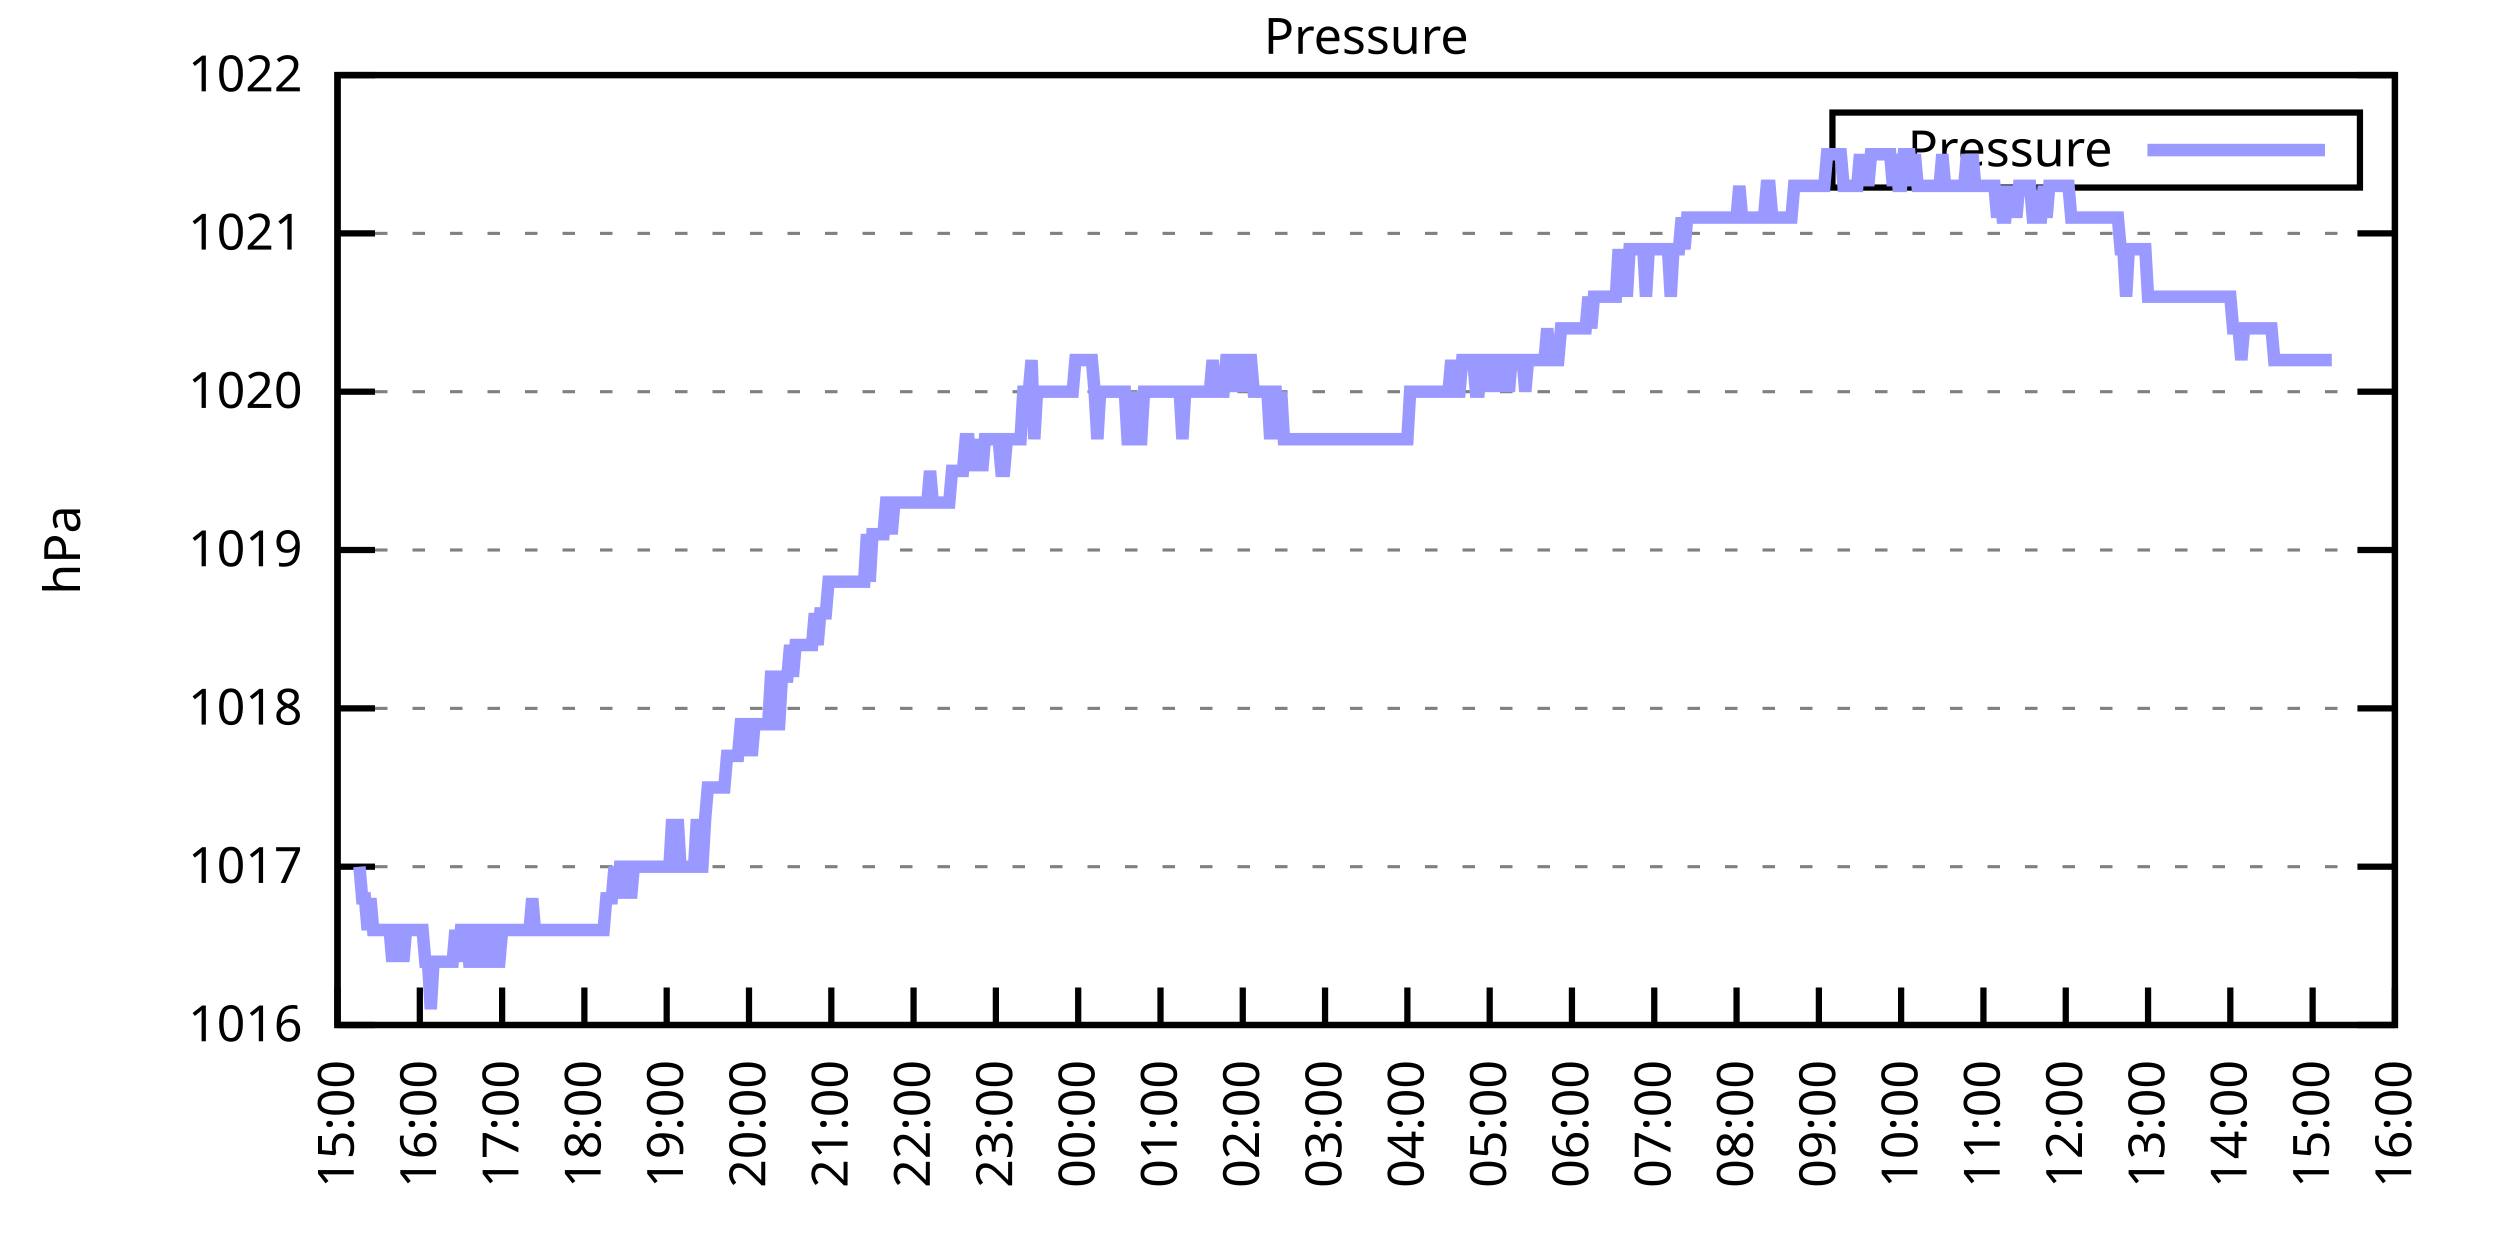
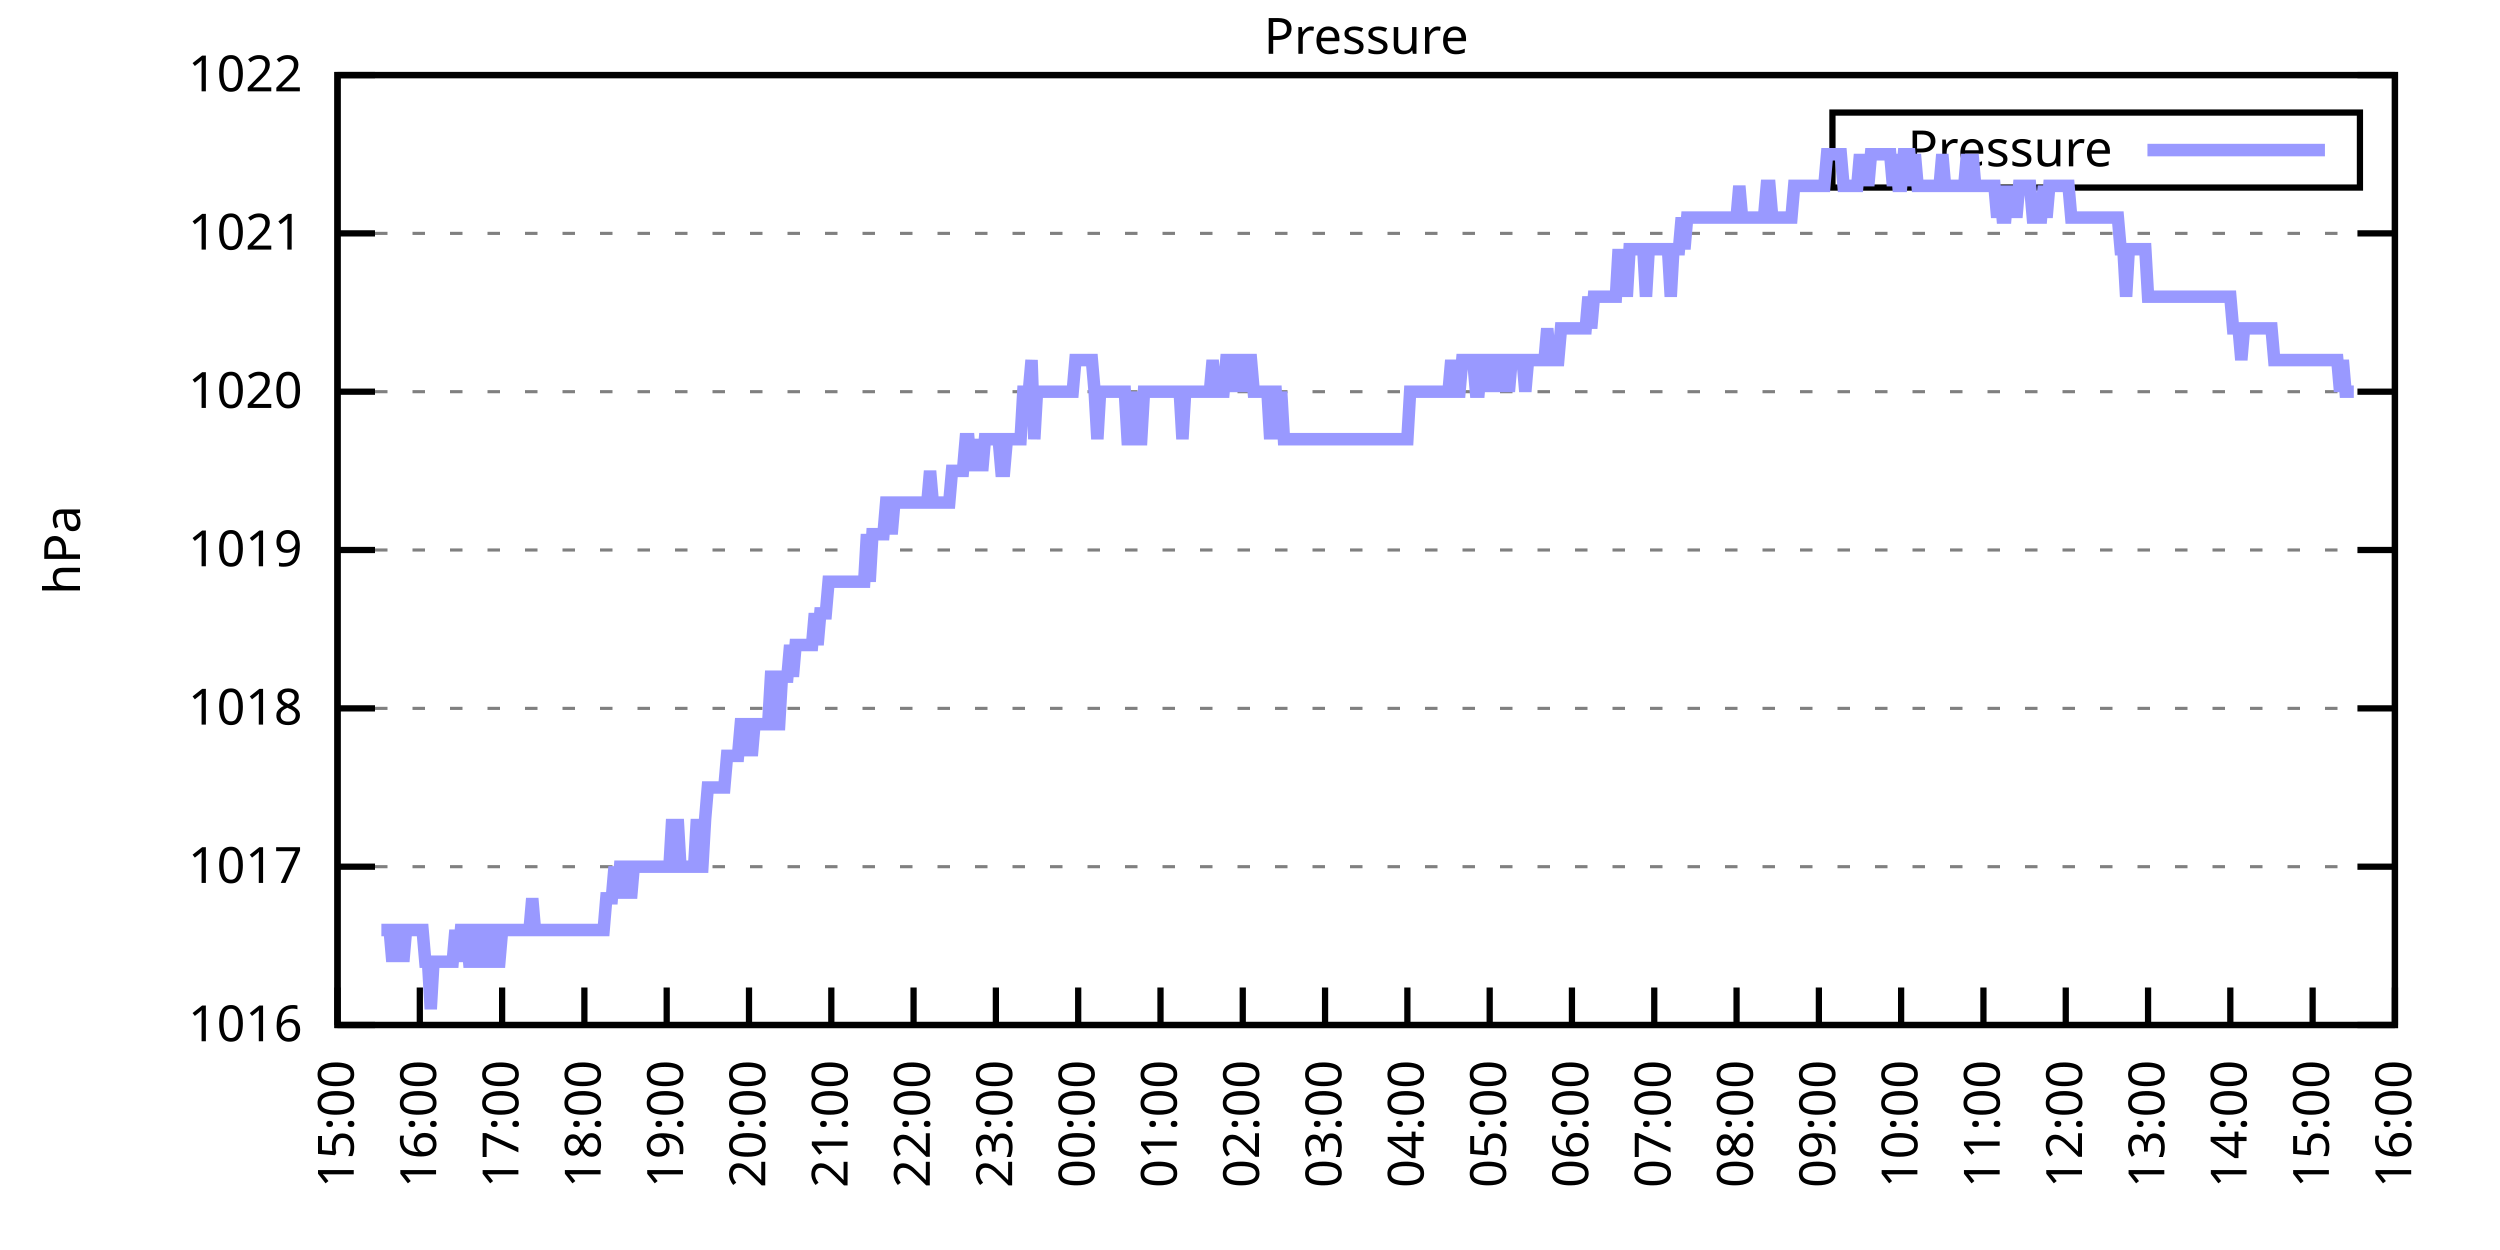
<svg xmlns="http://www.w3.org/2000/svg" xmlns:xlink="http://www.w3.org/1999/xlink" width="400" height="200" viewBox="0 0 400 200">
  <g id="gnuplot_canvas">
    <rect x="0" y="0" width="400" height="200" fill="none" />
    <defs>
      <circle id="gpDot" r="0.5" stroke-width="0.5" stroke="currentColor" />
      <path id="gpPt0" stroke-width="0.333" stroke="currentColor" d="M-1,0 h2 M0,-1 v2" />
      <path id="gpPt1" stroke-width="0.333" stroke="currentColor" d="M-1,-1 L1,1 M1,-1 L-1,1" />
      <path id="gpPt2" stroke-width="0.333" stroke="currentColor" d="M-1,0 L1,0 M0,-1 L0,1 M-1,-1 L1,1 M-1,1 L1,-1" />
      <rect id="gpPt3" stroke-width="0.333" stroke="currentColor" x="-1" y="-1" width="2" height="2" />
      <rect id="gpPt4" stroke-width="0.333" stroke="currentColor" fill="currentColor" x="-1" y="-1" width="2" height="2" />
      <circle id="gpPt5" stroke-width="0.333" stroke="currentColor" cx="0" cy="0" r="1" />
      <use xlink:href="#gpPt5" id="gpPt6" fill="currentColor" stroke="none" />
      <path id="gpPt7" stroke-width="0.333" stroke="currentColor" d="M0,-1.33 L-1.33,0.67 L1.33,0.67 z" />
      <use xlink:href="#gpPt7" id="gpPt8" fill="currentColor" stroke="none" />
      <use xlink:href="#gpPt7" id="gpPt9" stroke="currentColor" transform="rotate(180)" />
      <use xlink:href="#gpPt9" id="gpPt10" fill="currentColor" stroke="none" />
      <use xlink:href="#gpPt3" id="gpPt11" stroke="currentColor" transform="rotate(45)" />
      <use xlink:href="#gpPt11" id="gpPt12" fill="currentColor" stroke="none" />
      <path id="gpPt13" stroke-width="0.333" stroke="currentColor" d="M0,1.330 L1.265,0.411 L0.782,-1.067 L-0.782,-1.076 L-1.265,0.411 z" />
      <use xlink:href="#gpPt13" id="gpPt14" fill="currentColor" stroke="none" />
      <filter id="textbox" filterUnits="objectBoundingBox" x="0" y="0" height="1" width="1">
        <feFlood flood-color="white" flood-opacity="1" result="bgnd" />
        <feComposite in="SourceGraphic" in2="bgnd" operator="atop" />
      </filter>
      <filter id="greybox" filterUnits="objectBoundingBox" x="0" y="0" height="1" width="1">
        <feFlood flood-color="lightgrey" flood-opacity="1" result="grey" />
        <feComposite in="SourceGraphic" in2="grey" operator="atop" />
      </filter>
    </defs>
    <g fill="none" color="white" stroke="currentColor" stroke-width="1.00" stroke-linecap="butt" stroke-linejoin="miter">
</g>
    <g fill="none" color="black" stroke="currentColor" stroke-width="1.00" stroke-linecap="butt" stroke-linejoin="miter">
      <g stroke="none" shape-rendering="crispEdges">
        <polygon fill="rgb(255, 255, 255)" points="54.00,164.00 383.18,164.00 383.18,12.02 54.00,12.02 " />
      </g>
    </g>
    <g fill="none" color="black" stroke="currentColor" stroke-width="1.00" stroke-linecap="butt" stroke-linejoin="miter">
</g>
    <g fill="none" color="black" stroke="black" stroke-width="0.50" stroke-linecap="butt" stroke-linejoin="miter">
</g>
    <g fill="none" color="gray" stroke="currentColor" stroke-width="0.50" stroke-linecap="butt" stroke-linejoin="miter">
      <path stroke="gray" stroke-dasharray="2,4" class="gridline" d="M54.00,164.00 L383.19,164.00  " />
    </g>
    <g fill="none" color="gray" stroke="gray" stroke-width="1.00" stroke-linecap="butt" stroke-linejoin="miter">
</g>
    <g fill="none" color="black" stroke="currentColor" stroke-width="1.00" stroke-linecap="butt" stroke-linejoin="miter">
      <path stroke="black" d="M54.00,164.00 L60.00,164.00 M383.19,164.00 L377.19,164.00  " />
      <g transform="translate(48.40,166.60)" stroke="none" fill="black" font-family="Sans" font-size="8.00" text-anchor="end">
        <text>
          <tspan font-family="Sans"> 1016</tspan>
        </text>
      </g>
    </g>
    <g fill="none" color="black" stroke="currentColor" stroke-width="1.00" stroke-linecap="butt" stroke-linejoin="miter">
</g>
    <g fill="none" color="black" stroke="black" stroke-width="0.50" stroke-linecap="butt" stroke-linejoin="miter">
</g>
    <g fill="none" color="gray" stroke="currentColor" stroke-width="0.50" stroke-linecap="butt" stroke-linejoin="miter">
      <path stroke="gray" stroke-dasharray="2,4" class="gridline" d="M54.00,138.67 L383.19,138.67  " />
    </g>
    <g fill="none" color="gray" stroke="gray" stroke-width="1.00" stroke-linecap="butt" stroke-linejoin="miter">
</g>
    <g fill="none" color="black" stroke="currentColor" stroke-width="1.00" stroke-linecap="butt" stroke-linejoin="miter">
      <path stroke="black" d="M54.00,138.67 L60.00,138.67 M383.19,138.67 L377.19,138.67  " />
      <g transform="translate(48.40,141.27)" stroke="none" fill="black" font-family="Sans" font-size="8.00" text-anchor="end">
        <text>
          <tspan font-family="Sans"> 1017</tspan>
        </text>
      </g>
    </g>
    <g fill="none" color="black" stroke="currentColor" stroke-width="1.00" stroke-linecap="butt" stroke-linejoin="miter">
</g>
    <g fill="none" color="black" stroke="black" stroke-width="0.50" stroke-linecap="butt" stroke-linejoin="miter">
</g>
    <g fill="none" color="gray" stroke="currentColor" stroke-width="0.50" stroke-linecap="butt" stroke-linejoin="miter">
      <path stroke="gray" stroke-dasharray="2,4" class="gridline" d="M54.00,113.34 L383.19,113.34  " />
    </g>
    <g fill="none" color="gray" stroke="gray" stroke-width="1.00" stroke-linecap="butt" stroke-linejoin="miter">
</g>
    <g fill="none" color="black" stroke="currentColor" stroke-width="1.00" stroke-linecap="butt" stroke-linejoin="miter">
      <path stroke="black" d="M54.00,113.34 L60.00,113.34 M383.19,113.34 L377.19,113.34  " />
      <g transform="translate(48.40,115.94)" stroke="none" fill="black" font-family="Sans" font-size="8.00" text-anchor="end">
        <text>
          <tspan font-family="Sans"> 1018</tspan>
        </text>
      </g>
    </g>
    <g fill="none" color="black" stroke="currentColor" stroke-width="1.00" stroke-linecap="butt" stroke-linejoin="miter">
</g>
    <g fill="none" color="black" stroke="black" stroke-width="0.50" stroke-linecap="butt" stroke-linejoin="miter">
</g>
    <g fill="none" color="gray" stroke="currentColor" stroke-width="0.50" stroke-linecap="butt" stroke-linejoin="miter">
      <path stroke="gray" stroke-dasharray="2,4" class="gridline" d="M54.00,88.00 L383.19,88.00  " />
    </g>
    <g fill="none" color="gray" stroke="gray" stroke-width="1.00" stroke-linecap="butt" stroke-linejoin="miter">
</g>
    <g fill="none" color="black" stroke="currentColor" stroke-width="1.00" stroke-linecap="butt" stroke-linejoin="miter">
      <path stroke="black" d="M54.00,88.00 L60.00,88.00 M383.19,88.00 L377.19,88.00  " />
      <g transform="translate(48.40,90.60)" stroke="none" fill="black" font-family="Sans" font-size="8.00" text-anchor="end">
        <text>
          <tspan font-family="Sans"> 1019</tspan>
        </text>
      </g>
    </g>
    <g fill="none" color="black" stroke="currentColor" stroke-width="1.00" stroke-linecap="butt" stroke-linejoin="miter">
</g>
    <g fill="none" color="black" stroke="black" stroke-width="0.50" stroke-linecap="butt" stroke-linejoin="miter">
</g>
    <g fill="none" color="gray" stroke="currentColor" stroke-width="0.50" stroke-linecap="butt" stroke-linejoin="miter">
      <path stroke="gray" stroke-dasharray="2,4" class="gridline" d="M54.00,62.67 L383.19,62.67  " />
    </g>
    <g fill="none" color="gray" stroke="gray" stroke-width="1.00" stroke-linecap="butt" stroke-linejoin="miter">
</g>
    <g fill="none" color="black" stroke="currentColor" stroke-width="1.00" stroke-linecap="butt" stroke-linejoin="miter">
      <path stroke="black" d="M54.00,62.67 L60.00,62.67 M383.19,62.67 L377.19,62.67  " />
      <g transform="translate(48.40,65.27)" stroke="none" fill="black" font-family="Sans" font-size="8.00" text-anchor="end">
        <text>
          <tspan font-family="Sans"> 1020</tspan>
        </text>
      </g>
    </g>
    <g fill="none" color="black" stroke="currentColor" stroke-width="1.00" stroke-linecap="butt" stroke-linejoin="miter">
</g>
    <g fill="none" color="black" stroke="black" stroke-width="0.50" stroke-linecap="butt" stroke-linejoin="miter">
</g>
    <g fill="none" color="gray" stroke="currentColor" stroke-width="0.50" stroke-linecap="butt" stroke-linejoin="miter">
      <path stroke="gray" stroke-dasharray="2,4" class="gridline" d="M54.00,37.34 L383.19,37.34  " />
    </g>
    <g fill="none" color="gray" stroke="gray" stroke-width="1.00" stroke-linecap="butt" stroke-linejoin="miter">
</g>
    <g fill="none" color="black" stroke="currentColor" stroke-width="1.00" stroke-linecap="butt" stroke-linejoin="miter">
      <path stroke="black" d="M54.00,37.34 L60.00,37.34 M383.19,37.34 L377.19,37.34  " />
      <g transform="translate(48.40,39.94)" stroke="none" fill="black" font-family="Sans" font-size="8.00" text-anchor="end">
        <text>
          <tspan font-family="Sans"> 1021</tspan>
        </text>
      </g>
    </g>
    <g fill="none" color="black" stroke="currentColor" stroke-width="1.00" stroke-linecap="butt" stroke-linejoin="miter">
</g>
    <g fill="none" color="black" stroke="black" stroke-width="0.50" stroke-linecap="butt" stroke-linejoin="miter">
</g>
    <g fill="none" color="gray" stroke="currentColor" stroke-width="0.50" stroke-linecap="butt" stroke-linejoin="miter">
      <path stroke="gray" stroke-dasharray="2,4" class="gridline" d="M54.00,12.01 L383.19,12.01  " />
    </g>
    <g fill="none" color="gray" stroke="gray" stroke-width="1.00" stroke-linecap="butt" stroke-linejoin="miter">
</g>
    <g fill="none" color="black" stroke="currentColor" stroke-width="1.00" stroke-linecap="butt" stroke-linejoin="miter">
      <path stroke="black" d="M54.00,12.01 L60.00,12.01 M383.19,12.01 L377.19,12.01  " />
      <g transform="translate(48.40,14.61)" stroke="none" fill="black" font-family="Sans" font-size="8.00" text-anchor="end">
        <text>
          <tspan font-family="Sans"> 1022</tspan>
        </text>
      </g>
    </g>
    <g fill="none" color="black" stroke="currentColor" stroke-width="1.00" stroke-linecap="butt" stroke-linejoin="miter">
      <path stroke="black" d="M54.00,164.00 L54.00,158.00  " />
      <g transform="translate(56.60,169.60) rotate(270.00)" stroke="none" fill="black" font-family="Sans" font-size="8.00" text-anchor="end">
        <text>
          <tspan font-family="Sans">15:00</tspan>
        </text>
      </g>
    </g>
    <g fill="none" color="black" stroke="currentColor" stroke-width="1.00" stroke-linecap="butt" stroke-linejoin="miter">
      <path stroke="black" d="M67.17,164.00 L67.17,158.00  " />
      <g transform="translate(69.77,169.60) rotate(270.00)" stroke="none" fill="black" font-family="Sans" font-size="8.00" text-anchor="end">
        <text>
          <tspan font-family="Sans">16:00</tspan>
        </text>
      </g>
    </g>
    <g fill="none" color="black" stroke="currentColor" stroke-width="1.00" stroke-linecap="butt" stroke-linejoin="miter">
      <path stroke="black" d="M80.34,164.00 L80.34,158.00  " />
      <g transform="translate(82.94,169.60) rotate(270.00)" stroke="none" fill="black" font-family="Sans" font-size="8.00" text-anchor="end">
        <text>
          <tspan font-family="Sans">17:00</tspan>
        </text>
      </g>
    </g>
    <g fill="none" color="black" stroke="currentColor" stroke-width="1.00" stroke-linecap="butt" stroke-linejoin="miter">
      <path stroke="black" d="M93.50,164.00 L93.50,158.00  " />
      <g transform="translate(96.10,169.60) rotate(270.00)" stroke="none" fill="black" font-family="Sans" font-size="8.00" text-anchor="end">
        <text>
          <tspan font-family="Sans">18:00</tspan>
        </text>
      </g>
    </g>
    <g fill="none" color="black" stroke="currentColor" stroke-width="1.00" stroke-linecap="butt" stroke-linejoin="miter">
      <path stroke="black" d="M106.67,164.00 L106.67,158.00  " />
      <g transform="translate(109.27,169.60) rotate(270.00)" stroke="none" fill="black" font-family="Sans" font-size="8.00" text-anchor="end">
        <text>
          <tspan font-family="Sans">19:00</tspan>
        </text>
      </g>
    </g>
    <g fill="none" color="black" stroke="currentColor" stroke-width="1.00" stroke-linecap="butt" stroke-linejoin="miter">
      <path stroke="black" d="M119.84,164.00 L119.84,158.00  " />
      <g transform="translate(122.44,169.60) rotate(270.00)" stroke="none" fill="black" font-family="Sans" font-size="8.00" text-anchor="end">
        <text>
          <tspan font-family="Sans">20:00</tspan>
        </text>
      </g>
    </g>
    <g fill="none" color="black" stroke="currentColor" stroke-width="1.00" stroke-linecap="butt" stroke-linejoin="miter">
      <path stroke="black" d="M133.01,164.00 L133.01,158.00  " />
      <g transform="translate(135.61,169.60) rotate(270.00)" stroke="none" fill="black" font-family="Sans" font-size="8.00" text-anchor="end">
        <text>
          <tspan font-family="Sans">21:00</tspan>
        </text>
      </g>
    </g>
    <g fill="none" color="black" stroke="currentColor" stroke-width="1.00" stroke-linecap="butt" stroke-linejoin="miter">
      <path stroke="black" d="M146.17,164.00 L146.17,158.00  " />
      <g transform="translate(148.77,169.60) rotate(270.00)" stroke="none" fill="black" font-family="Sans" font-size="8.00" text-anchor="end">
        <text>
          <tspan font-family="Sans">22:00</tspan>
        </text>
      </g>
    </g>
    <g fill="none" color="black" stroke="currentColor" stroke-width="1.00" stroke-linecap="butt" stroke-linejoin="miter">
      <path stroke="black" d="M159.34,164.00 L159.34,158.00  " />
      <g transform="translate(161.94,169.60) rotate(270.00)" stroke="none" fill="black" font-family="Sans" font-size="8.00" text-anchor="end">
        <text>
          <tspan font-family="Sans">23:00</tspan>
        </text>
      </g>
    </g>
    <g fill="none" color="black" stroke="currentColor" stroke-width="1.00" stroke-linecap="butt" stroke-linejoin="miter">
      <path stroke="black" d="M172.51,164.00 L172.51,158.00  " />
      <g transform="translate(175.11,169.60) rotate(270.00)" stroke="none" fill="black" font-family="Sans" font-size="8.00" text-anchor="end">
        <text>
          <tspan font-family="Sans">00:00</tspan>
        </text>
      </g>
    </g>
    <g fill="none" color="black" stroke="currentColor" stroke-width="1.00" stroke-linecap="butt" stroke-linejoin="miter">
      <path stroke="black" d="M185.68,164.00 L185.68,158.00  " />
      <g transform="translate(188.28,169.60) rotate(270.00)" stroke="none" fill="black" font-family="Sans" font-size="8.00" text-anchor="end">
        <text>
          <tspan font-family="Sans">01:00</tspan>
        </text>
      </g>
    </g>
    <g fill="none" color="black" stroke="currentColor" stroke-width="1.00" stroke-linecap="butt" stroke-linejoin="miter">
      <path stroke="black" d="M198.84,164.00 L198.84,158.00  " />
      <g transform="translate(201.44,169.60) rotate(270.00)" stroke="none" fill="black" font-family="Sans" font-size="8.00" text-anchor="end">
        <text>
          <tspan font-family="Sans">02:00</tspan>
        </text>
      </g>
    </g>
    <g fill="none" color="black" stroke="currentColor" stroke-width="1.00" stroke-linecap="butt" stroke-linejoin="miter">
      <path stroke="black" d="M212.01,164.00 L212.01,158.00  " />
      <g transform="translate(214.61,169.60) rotate(270.00)" stroke="none" fill="black" font-family="Sans" font-size="8.00" text-anchor="end">
        <text>
          <tspan font-family="Sans">03:00</tspan>
        </text>
      </g>
    </g>
    <g fill="none" color="black" stroke="currentColor" stroke-width="1.00" stroke-linecap="butt" stroke-linejoin="miter">
      <path stroke="black" d="M225.18,164.00 L225.18,158.00  " />
      <g transform="translate(227.78,169.60) rotate(270.00)" stroke="none" fill="black" font-family="Sans" font-size="8.00" text-anchor="end">
        <text>
          <tspan font-family="Sans">04:00</tspan>
        </text>
      </g>
    </g>
    <g fill="none" color="black" stroke="currentColor" stroke-width="1.00" stroke-linecap="butt" stroke-linejoin="miter">
      <path stroke="black" d="M238.35,164.00 L238.35,158.00  " />
      <g transform="translate(240.95,169.60) rotate(270.00)" stroke="none" fill="black" font-family="Sans" font-size="8.00" text-anchor="end">
        <text>
          <tspan font-family="Sans">05:00</tspan>
        </text>
      </g>
    </g>
    <g fill="none" color="black" stroke="currentColor" stroke-width="1.00" stroke-linecap="butt" stroke-linejoin="miter">
      <path stroke="black" d="M251.51,164.00 L251.51,158.00  " />
      <g transform="translate(254.11,169.60) rotate(270.00)" stroke="none" fill="black" font-family="Sans" font-size="8.00" text-anchor="end">
        <text>
          <tspan font-family="Sans">06:00</tspan>
        </text>
      </g>
    </g>
    <g fill="none" color="black" stroke="currentColor" stroke-width="1.00" stroke-linecap="butt" stroke-linejoin="miter">
      <path stroke="black" d="M264.68,164.00 L264.68,158.00  " />
      <g transform="translate(267.28,169.60) rotate(270.00)" stroke="none" fill="black" font-family="Sans" font-size="8.00" text-anchor="end">
        <text>
          <tspan font-family="Sans">07:00</tspan>
        </text>
      </g>
    </g>
    <g fill="none" color="black" stroke="currentColor" stroke-width="1.00" stroke-linecap="butt" stroke-linejoin="miter">
      <path stroke="black" d="M277.85,164.00 L277.85,158.00  " />
      <g transform="translate(280.45,169.60) rotate(270.00)" stroke="none" fill="black" font-family="Sans" font-size="8.00" text-anchor="end">
        <text>
          <tspan font-family="Sans">08:00</tspan>
        </text>
      </g>
    </g>
    <g fill="none" color="black" stroke="currentColor" stroke-width="1.00" stroke-linecap="butt" stroke-linejoin="miter">
      <path stroke="black" d="M291.02,164.00 L291.02,158.00  " />
      <g transform="translate(293.62,169.60) rotate(270.00)" stroke="none" fill="black" font-family="Sans" font-size="8.00" text-anchor="end">
        <text>
          <tspan font-family="Sans">09:00</tspan>
        </text>
      </g>
    </g>
    <g fill="none" color="black" stroke="currentColor" stroke-width="1.00" stroke-linecap="butt" stroke-linejoin="miter">
      <path stroke="black" d="M304.18,164.00 L304.18,158.00  " />
      <g transform="translate(306.78,169.60) rotate(270.00)" stroke="none" fill="black" font-family="Sans" font-size="8.00" text-anchor="end">
        <text>
          <tspan font-family="Sans">10:00</tspan>
        </text>
      </g>
    </g>
    <g fill="none" color="black" stroke="currentColor" stroke-width="1.00" stroke-linecap="butt" stroke-linejoin="miter">
      <path stroke="black" d="M317.35,164.00 L317.35,158.00  " />
      <g transform="translate(319.95,169.60) rotate(270.00)" stroke="none" fill="black" font-family="Sans" font-size="8.00" text-anchor="end">
        <text>
          <tspan font-family="Sans">11:00</tspan>
        </text>
      </g>
    </g>
    <g fill="none" color="black" stroke="currentColor" stroke-width="1.00" stroke-linecap="butt" stroke-linejoin="miter">
      <path stroke="black" d="M330.52,164.00 L330.52,158.00  " />
      <g transform="translate(333.12,169.60) rotate(270.00)" stroke="none" fill="black" font-family="Sans" font-size="8.00" text-anchor="end">
        <text>
          <tspan font-family="Sans">12:00</tspan>
        </text>
      </g>
    </g>
    <g fill="none" color="black" stroke="currentColor" stroke-width="1.00" stroke-linecap="butt" stroke-linejoin="miter">
      <path stroke="black" d="M343.69,164.00 L343.69,158.00  " />
      <g transform="translate(346.29,169.60) rotate(270.00)" stroke="none" fill="black" font-family="Sans" font-size="8.00" text-anchor="end">
        <text>
          <tspan font-family="Sans">13:00</tspan>
        </text>
      </g>
    </g>
    <g fill="none" color="black" stroke="currentColor" stroke-width="1.00" stroke-linecap="butt" stroke-linejoin="miter">
      <path stroke="black" d="M356.85,164.00 L356.85,158.00  " />
      <g transform="translate(359.45,169.60) rotate(270.00)" stroke="none" fill="black" font-family="Sans" font-size="8.00" text-anchor="end">
        <text>
          <tspan font-family="Sans">14:00</tspan>
        </text>
      </g>
    </g>
    <g fill="none" color="black" stroke="currentColor" stroke-width="1.00" stroke-linecap="butt" stroke-linejoin="miter">
      <path stroke="black" d="M370.02,164.00 L370.02,158.00  " />
      <g transform="translate(372.62,169.60) rotate(270.00)" stroke="none" fill="black" font-family="Sans" font-size="8.00" text-anchor="end">
        <text>
          <tspan font-family="Sans">15:00</tspan>
        </text>
      </g>
    </g>
    <g fill="none" color="black" stroke="currentColor" stroke-width="1.00" stroke-linecap="butt" stroke-linejoin="miter">
      <path stroke="black" d="M383.19,164.00 L383.19,158.00  " />
      <g transform="translate(385.79,169.60) rotate(270.00)" stroke="none" fill="black" font-family="Sans" font-size="8.00" text-anchor="end">
        <text>
          <tspan font-family="Sans">16:00</tspan>
        </text>
      </g>
    </g>
    <g fill="none" color="black" stroke="currentColor" stroke-width="1.00" stroke-linecap="butt" stroke-linejoin="miter">
</g>
    <g fill="none" color="black" stroke="currentColor" stroke-width="1.00" stroke-linecap="butt" stroke-linejoin="miter">
      <path stroke="black" d="M54.00,12.01 L54.00,164.00 L383.19,164.00 L383.19,12.01 L54.00,12.01 Z  " />
    </g>
    <g fill="none" color="black" stroke="currentColor" stroke-width="1.00" stroke-linecap="butt" stroke-linejoin="miter">
</g>
    <g fill="none" color="black" stroke="currentColor" stroke-width="1.00" stroke-linecap="butt" stroke-linejoin="miter">
      <path stroke="black" d="M293.19,30.01 L293.19,18.01 L377.59,18.01 L377.59,30.01 L293.19,30.01 Z  " />
    </g>
    <g id="Pressure_plot_1">
      <g fill="none" color="white" stroke="black" stroke-width="2.00" stroke-linecap="butt" stroke-linejoin="miter">
</g>
      <g fill="none" color="black" stroke="currentColor" stroke-width="2.00" stroke-linecap="butt" stroke-linejoin="miter">
        <g transform="translate(337.99,26.61)" stroke="none" fill="black" font-family="Sans" font-size="8.00" text-anchor="end">
          <text>
            <tspan font-family="Sans">Pressure</tspan>
          </text>
        </g>
      </g>
      <g fill="none" color="black" stroke="currentColor" stroke-width="2.00" stroke-linecap="butt" stroke-linejoin="miter">
-         <path stroke="rgb(153, 153, 255)" d="M343.59,24.01 L371.99,24.01 M57.51,138.67 L57.95,143.73 L58.39,143.73 L58.83,148.80 L59.27,143.73 L59.71,148.80   L60.14,148.80 L60.58,148.80 L61.02,148.80 L61.46,148.80 L61.90,148.80 L62.34,148.80 L62.78,153.87 L63.22,148.80   L63.66,148.80 L64.10,148.80 L64.53,153.87 L64.97,148.80 L65.41,148.80 L65.85,148.80 L66.29,148.80 L66.73,148.80   L67.17,148.80 L67.61,148.80 L68.05,153.87 L68.48,153.87 L68.92,161.47 L69.36,153.87 L69.80,153.87 L70.24,153.87   L70.68,153.87 L71.12,153.87 L71.56,153.87 L72.00,153.87 L72.43,153.87 L72.87,148.80 L73.31,153.87 L73.75,148.80   L74.19,148.80 L74.63,148.80 L75.07,153.87 L75.51,153.87 L75.95,148.80 L76.38,148.80 L76.82,148.80 L77.26,153.87   L77.70,153.87 L78.14,148.80 L78.58,148.80 L79.02,148.80 L79.46,153.87 L79.90,153.87 L80.34,148.80 L80.77,148.80   L81.21,148.80 L81.65,148.80 L82.09,148.80 L82.53,148.80 L82.97,148.80 L83.41,148.80 L83.85,148.80 L84.29,148.80   L84.72,148.80 L85.16,143.73 L85.60,148.80 L86.04,148.80 L86.48,148.80 L86.92,148.80 L87.36,148.80 L87.80,148.80   L88.24,148.80 L88.67,148.80 L89.11,148.80 L89.55,148.80 L89.99,148.80 L90.43,148.80 L90.87,148.80 L91.31,148.80   L91.75,148.80 L92.19,148.80 L92.62,148.80 L93.06,148.80 L93.50,148.80 L93.94,148.80 L94.38,148.80 L94.82,148.80   L95.26,148.80 L95.70,148.80 L96.14,148.80 L96.58,148.80 L97.01,143.73 L97.45,143.73 L97.89,143.73 L98.33,138.67   L98.77,143.73 L99.21,138.67 L99.65,138.67 L100.09,143.73 L100.53,138.67 L100.96,143.73 L101.40,138.67 L101.84,138.67   L102.28,138.67 L102.72,138.67 L103.16,138.67 L103.60,138.67 L104.04,138.67 L104.48,138.67 L104.91,138.67 L105.35,138.67   L105.79,138.67 L106.23,138.67 L106.67,138.67 L107.11,138.67 L107.55,131.07 L107.99,138.67 L108.43,131.07 L108.87,138.67   L109.30,138.67 L109.74,138.67 L110.18,138.67 L110.62,138.67 L111.06,138.67 L111.50,131.07 L111.94,138.67 L112.38,138.67   L112.82,131.07 L113.25,126.00 L113.69,126.00 L114.13,126.00 L114.57,126.00 L115.01,126.00 L115.45,126.00 L115.89,126.00   L116.33,120.94 L116.77,120.94 L117.20,120.94 L117.64,120.94 L118.08,120.94 L118.52,115.87 L118.96,115.87 L119.40,120.94   L119.84,115.87 L120.28,120.94 L120.72,115.87 L121.15,115.87 L121.59,115.87 L122.03,115.87 L122.47,115.87 L122.91,115.87   L123.35,108.27 L123.79,108.27 L124.23,115.87 L124.67,115.87 L125.11,108.27 L125.54,108.27 L125.98,108.27 L126.42,103.20   L126.86,108.27 L127.30,103.20 L127.74,103.20 L128.18,103.20 L128.62,103.20 L129.06,103.20 L129.49,103.20 L129.93,103.20   L130.37,98.14 L130.81,103.20 L131.25,98.14 L131.69,98.14 L132.13,98.14 L132.57,93.07 L133.01,93.07 L133.44,93.07   L133.88,93.07 L134.32,93.07 L134.76,93.07 L135.20,93.07 L135.64,93.07 L136.08,93.07 L136.52,93.07 L136.96,93.07   L137.39,93.07 L137.83,93.07 L138.27,93.07 L138.71,85.47 L139.15,93.07 L139.59,85.47 L140.03,85.47 L140.47,85.47   L140.91,85.47 L141.35,85.47 L141.78,80.41 L142.22,80.41 L142.66,85.47 L143.10,80.41 L143.54,80.41 L143.98,80.41   L144.42,80.41 L144.86,80.41 L145.30,80.41 L145.73,80.41 L146.17,80.41 L146.61,80.41 L147.05,80.41 L147.49,80.41   L147.93,80.41 L148.37,80.41 L148.81,75.34 L149.25,80.41 L149.68,80.41 L150.12,80.41 L150.56,80.41 L151.00,80.41   L151.44,80.41 L151.88,80.41 L152.32,75.34 L152.76,75.34 L153.20,75.34 L153.63,75.34 L154.07,75.34 L154.51,70.27   L154.95,70.27 L155.39,75.34 L155.83,70.27 L156.27,75.34 L156.71,70.27 L157.15,75.34 L157.59,70.27 L158.02,70.27   L158.46,70.27 L158.90,70.27 L159.34,70.27 L159.78,70.27 L160.22,75.34 L160.66,75.34 L161.10,70.27 L161.54,70.27   L161.97,70.27 L162.41,70.27 L162.85,70.27 L163.29,70.27 L163.73,62.67 L164.17,62.67 L164.61,62.67 L165.05,57.61   L165.49,70.27 L165.92,62.67 L166.36,62.67 L166.80,62.67 L167.24,62.67 L167.68,62.67 L168.12,62.67 L168.56,62.67   L169.00,62.67 L169.44,62.67 L169.87,62.67 L170.31,62.67 L170.75,62.67 L171.19,62.67 L171.63,62.67 L172.07,57.61   L172.51,57.61 L172.95,57.61 L173.39,57.61 L173.83,57.61 L174.26,57.61 L174.70,57.61 L175.14,62.67 L175.58,70.27   L176.02,62.67 L176.46,62.67 L176.90,62.67 L177.34,62.67 L177.78,62.67 L178.21,62.67 L178.65,62.67 L179.09,62.67   L179.53,62.67 L179.97,62.67 L180.41,70.27 L180.85,70.27 L181.29,62.67 L181.73,70.27 L182.16,70.27 L182.60,70.27   L183.04,62.67 L183.48,62.67 L183.92,62.67 L184.36,62.67 L184.80,62.67 L185.24,62.67 L185.68,62.67 L186.11,62.67   L186.55,62.67 L186.99,62.67 L187.43,62.67 L187.87,62.67 L188.31,62.67 L188.75,62.67 L189.19,70.27 L189.63,62.67   L190.07,62.67 L190.50,62.67 L190.94,62.67 L191.38,62.67 L191.82,62.67 L192.26,62.67 L192.70,62.67 L193.14,62.67   L193.58,62.67 L194.02,57.61 L194.45,62.67 L194.89,62.67 L195.33,62.67 L195.77,62.67 L196.21,57.61 L196.65,57.61   L197.09,57.61 L197.53,62.67 L197.97,57.61 L198.40,57.61 L198.84,57.61 L199.28,62.67 L199.72,57.61 L200.16,57.61   L200.60,62.67 L201.04,62.67 L201.48,62.67 L201.92,62.67 L202.35,62.67 L202.79,62.67 L203.23,70.27 L203.67,62.67   L204.11,62.67 L204.55,70.27 L204.99,62.67 L205.43,70.27 L205.87,70.27 L206.31,70.27 L206.74,70.27 L207.18,70.27   L207.62,70.27 L208.06,70.27 L208.50,70.27 L208.94,70.27 L209.38,70.27 L209.82,70.27 L210.26,70.27 L210.69,70.27   L211.13,70.27 L211.57,70.27 L212.01,70.27 L212.45,70.27 L212.89,70.27 L213.33,70.27 L213.77,70.27 L214.21,70.27   L214.64,70.27 L215.08,70.27 L215.52,70.27 L215.96,70.27 L216.40,70.27 L216.84,70.27 L217.28,70.27 L217.72,70.27   L218.16,70.27 L218.60,70.27 L219.03,70.27 L219.47,70.27 L219.91,70.27 L220.35,70.27 L220.79,70.27 L221.23,70.27   L221.67,70.27 L222.11,70.27 L222.55,70.27 L222.98,70.27 L223.42,70.27 L223.86,70.27 L224.30,70.27 L224.74,70.27   L225.18,70.27 L225.62,62.67 L226.06,62.67 L226.50,62.67 L226.93,62.67 L227.37,62.67 L227.81,62.67 L228.25,62.67   L228.69,62.67 L229.13,62.67 L229.57,62.67 L230.01,62.67 L230.45,62.67 L230.88,62.67 L231.32,62.67 L231.76,62.67   L232.20,57.61 L232.64,62.67 L233.08,62.67 L233.52,62.67 L233.96,57.61 L234.40,57.61 L234.84,57.61 L235.27,57.61   L235.71,57.61 L236.15,62.67 L236.59,62.67 L237.03,57.61 L237.47,57.61 L237.91,57.61 L238.35,62.67 L238.79,57.61   L239.22,62.67 L239.66,57.61 L240.10,57.61 L240.54,62.67 L240.98,57.61 L241.42,62.67 L241.86,57.61 L242.30,57.61   L242.74,57.61 L243.17,57.61 L243.61,57.61 L244.05,62.67 L244.49,57.61 L244.93,57.61 L245.37,57.61 L245.81,57.61   L246.25,57.61 L246.69,57.61 L247.12,57.61 L247.56,52.54 L248.00,57.61 L248.44,57.61 L248.88,57.61 L249.32,57.61   L249.76,52.54 L250.20,52.54 L250.64,52.54 L251.08,52.54 L251.51,52.54 L251.95,52.54 L252.39,52.54 L252.83,52.54   L253.27,52.54 L253.71,52.54 L254.15,47.47 L254.59,52.54 L255.03,47.47 L255.46,47.47 L255.90,47.47 L256.34,47.47   L256.78,47.47 L257.22,47.47 L257.66,47.47 L258.10,47.47 L258.54,47.47 L258.98,39.87 L259.41,47.47 L259.85,39.87   L260.29,47.47 L260.73,39.87 L261.17,39.87 L261.61,39.87 L262.05,39.87 L262.49,39.87 L262.93,39.87 L263.36,47.47   L263.80,39.87 L264.24,39.87 L264.68,39.87 L265.12,39.87 L265.56,39.87 L266.00,39.87 L266.44,39.87 L266.88,39.87   L267.32,47.47 L267.75,39.87 L268.19,39.87 L268.63,39.87 L269.07,34.81 L269.51,39.87 L269.95,34.81 L270.39,34.81   L270.83,34.81 L271.27,34.81 L271.70,34.81 L272.14,34.81 L272.58,34.81 L273.02,34.81 L273.46,34.81 L273.90,34.81   L274.34,34.81 L274.78,34.81 L275.22,34.81 L275.65,34.81 L276.09,34.81 L276.53,34.81 L276.97,34.81 L277.41,34.81   L277.85,34.81 L278.29,29.74 L278.73,34.81 L279.17,34.81 L279.60,34.81 L280.04,34.81 L280.48,34.81 L280.92,34.81   L281.36,34.81 L281.80,34.81 L282.24,34.81 L282.68,29.74 L283.12,29.74 L283.56,34.81 L283.99,34.81 L284.43,34.81   L284.87,34.81 L285.31,34.81 L285.75,34.81 L286.19,34.81 L286.63,34.81 L287.07,29.74 L287.51,29.74 L287.94,29.74   L288.38,29.74 L288.82,29.74 L289.26,29.74 L289.70,29.74 L290.14,29.74 L290.58,29.74 L291.02,29.74 L291.46,29.74   L291.89,29.74 L292.33,24.68 L292.77,24.68 L293.21,24.68 L293.65,24.68 L294.09,24.68 L294.53,24.68 L294.97,29.74   L295.41,29.74 L295.84,29.74 L296.28,29.74 L296.72,29.74 L297.16,29.74 L297.60,24.68 L298.04,29.74 L298.48,24.68   L298.92,29.74 L299.36,24.68 L299.80,24.68 L300.23,24.68 L300.67,24.68 L301.11,24.68 L301.55,24.68 L301.99,24.68   L302.43,24.68 L302.87,29.74 L303.31,24.68 L303.75,29.74 L304.18,29.74 L304.62,24.68 L305.06,24.68 L305.50,24.68   L305.94,29.74 L306.38,24.68 L306.82,29.74 L307.26,29.74 L307.70,29.74 L308.13,29.74 L308.57,29.74 L309.01,29.74   L309.45,29.74 L309.89,29.74 L310.33,29.74 L310.77,24.68 L311.21,29.74 L311.65,29.74 L312.08,29.74 L312.52,29.74   L312.96,29.74 L313.40,29.74 L313.84,29.74 L314.28,29.74 L314.72,24.68 L315.16,29.74 L315.60,24.68 L316.04,29.74   L316.47,29.74 L316.91,29.74 L317.35,29.74 L317.79,29.74 L318.23,29.74 L318.67,29.74 L319.11,29.74 L319.55,34.81   L319.99,29.74 L320.42,34.81 L320.86,34.81 L321.30,29.74 L321.74,34.81 L322.18,29.74 L322.62,34.81 L323.06,29.74   L323.50,29.74 L323.94,29.74 L324.37,29.74 L324.81,29.74 L325.25,34.81 L325.69,34.81 L326.13,34.81 L326.57,34.81   L327.01,29.74 L327.45,34.81 L327.89,29.74 L328.33,29.74 L328.76,29.74 L329.20,29.74 L329.64,29.74 L330.08,29.74   L330.52,29.74 L330.96,29.74 L331.40,34.81 L331.84,34.81 L332.28,34.81 L332.71,34.81 L333.15,34.81 L333.59,34.81   L334.03,34.81 L334.47,34.81 L334.91,34.81 L335.35,34.81 L335.79,34.81 L336.23,34.81 L336.66,34.81 L337.10,34.81   L337.54,34.81 L337.98,34.81 L338.42,34.81 L338.86,34.81 L339.30,39.87 L339.74,39.87 L340.18,47.47 L340.61,39.87   L341.05,39.87 L341.49,39.87 L341.93,39.87 L342.37,39.87 L342.81,39.87 L343.25,39.87 L343.69,47.47 L344.13,47.47   L344.57,47.47 L345.00,47.47 L345.44,47.47 L345.88,47.47 L346.32,47.47 L346.76,47.47 L347.20,47.47 L347.64,47.47   L348.08,47.47 L348.52,47.47 L348.95,47.47 L349.39,47.47 L349.83,47.47 L350.27,47.47 L350.71,47.47 L351.15,47.47   L351.59,47.47 L352.03,47.47 L352.47,47.47 L352.90,47.47 L353.34,47.47 L353.78,47.47 L354.22,47.47 L354.66,47.47   L355.10,47.47 L355.54,47.47 L355.98,47.47 L356.42,47.47 L356.85,47.47 L357.29,52.54 L357.73,52.54 L358.17,52.54   L358.61,57.61 L359.05,52.54 L359.49,52.54 L359.93,52.54 L360.37,52.54 L360.81,52.54 L361.24,52.54 L361.68,52.54   L362.12,52.54 L362.56,52.54 L363.00,52.54 L363.44,52.54 L363.88,57.61 L364.32,57.61 L364.76,57.61 L365.19,57.61   L365.63,57.61 L366.07,57.61 L366.51,57.61 L366.95,57.61 L367.39,57.61 L367.83,57.61 L368.27,57.61 L368.71,57.61   L369.14,57.61 L369.58,57.61 L370.02,57.61 L370.46,57.61 L370.90,57.61 L371.34,57.61 L371.78,57.61 L372.22,57.61   L372.66,57.61 L373.09,57.61  " />
+         <path stroke="rgb(153, 153, 255)" d="M343.59,24.01 L371.99,24.01 M61.02,148.80 L61.46,148.80 L61.90,148.80 L62.34,148.80 L62.78,153.87 L63.22,148.80   L63.66,148.80 L64.10,148.80 L64.53,153.87 L64.97,148.80 L65.41,148.80 L65.85,148.80 L66.29,148.80 L66.73,148.80   L67.17,148.80 L67.61,148.80 L68.05,153.87 L68.48,153.87 L68.92,161.47 L69.36,153.87 L69.80,153.87 L70.24,153.87   L70.68,153.87 L71.12,153.87 L71.56,153.87 L72.00,153.87 L72.43,153.87 L72.87,148.80 L73.31,153.87 L73.75,148.80   L74.19,148.80 L74.63,148.80 L75.07,153.87 L75.51,153.87 L75.95,148.80 L76.38,148.80 L76.82,148.80 L77.26,153.87   L77.70,153.87 L78.14,148.80 L78.58,148.80 L79.02,148.80 L79.46,153.87 L79.90,153.87 L80.34,148.80 L80.77,148.80   L81.21,148.80 L81.65,148.80 L82.09,148.80 L82.53,148.80 L82.97,148.80 L83.41,148.80 L83.85,148.80 L84.29,148.80   L84.72,148.80 L85.16,143.73 L85.60,148.80 L86.04,148.80 L86.48,148.80 L86.92,148.80 L87.36,148.80 L87.80,148.80   L88.24,148.80 L88.67,148.80 L89.11,148.80 L89.55,148.80 L89.99,148.80 L90.43,148.80 L90.87,148.80 L91.31,148.80   L91.75,148.80 L92.19,148.80 L92.62,148.80 L93.06,148.80 L93.50,148.80 L93.94,148.80 L94.38,148.80 L94.82,148.80   L95.26,148.80 L95.70,148.80 L96.14,148.80 L96.58,148.80 L97.01,143.73 L97.45,143.73 L97.89,143.73 L98.33,138.67   L98.77,143.73 L99.21,138.67 L99.65,138.67 L100.09,143.73 L100.53,138.67 L100.96,143.73 L101.40,138.67 L101.84,138.67   L102.28,138.67 L102.72,138.67 L103.16,138.67 L103.60,138.67 L104.04,138.67 L104.48,138.67 L104.91,138.67 L105.35,138.67   L105.79,138.67 L106.23,138.67 L106.67,138.67 L107.11,138.67 L107.55,131.07 L107.99,138.67 L108.43,131.07 L108.87,138.67   L109.30,138.67 L109.74,138.67 L110.18,138.67 L110.62,138.67 L111.06,138.67 L111.50,131.07 L111.94,138.67 L112.38,138.67   L112.82,131.07 L113.25,126.00 L113.69,126.00 L114.13,126.00 L114.57,126.00 L115.01,126.00 L115.45,126.00 L115.89,126.00   L116.33,120.94 L116.77,120.94 L117.20,120.94 L117.64,120.94 L118.08,120.94 L118.52,115.87 L118.96,115.87 L119.40,120.94   L119.84,115.87 L120.28,120.94 L120.72,115.87 L121.15,115.87 L121.59,115.87 L122.03,115.87 L122.47,115.87 L122.91,115.87   L123.35,108.27 L123.79,108.27 L124.23,115.87 L124.67,115.87 L125.11,108.27 L125.54,108.27 L125.98,108.27 L126.42,103.20   L126.86,108.27 L127.30,103.20 L127.74,103.20 L128.18,103.20 L128.62,103.20 L129.06,103.20 L129.49,103.20 L129.93,103.20   L130.37,98.14 L130.81,103.20 L131.25,98.14 L131.69,98.14 L132.13,98.14 L132.57,93.07 L133.01,93.07 L133.44,93.07   L133.88,93.07 L134.32,93.07 L134.76,93.07 L135.20,93.07 L135.64,93.07 L136.08,93.07 L136.52,93.07 L136.96,93.07   L137.39,93.07 L137.83,93.07 L138.27,93.07 L138.71,85.47 L139.15,93.07 L139.59,85.47 L140.03,85.47 L140.47,85.47   L140.91,85.47 L141.35,85.47 L141.78,80.41 L142.22,80.41 L142.66,85.47 L143.10,80.41 L143.54,80.41 L143.98,80.41   L144.42,80.41 L144.86,80.41 L145.30,80.41 L145.73,80.41 L146.17,80.41 L146.61,80.41 L147.05,80.41 L147.49,80.41   L147.93,80.41 L148.37,80.41 L148.81,75.34 L149.25,80.41 L149.68,80.41 L150.12,80.41 L150.56,80.41 L151.00,80.41   L151.44,80.41 L151.88,80.41 L152.32,75.34 L152.76,75.34 L153.20,75.34 L153.63,75.34 L154.07,75.34 L154.51,70.27   L154.95,70.27 L155.39,75.34 L155.83,70.27 L156.27,75.34 L156.71,70.27 L157.15,75.34 L157.59,70.27 L158.02,70.27   L158.46,70.27 L158.90,70.27 L159.34,70.27 L159.78,70.27 L160.22,75.34 L160.66,75.34 L161.10,70.27 L161.54,70.27   L161.97,70.27 L162.41,70.27 L162.85,70.27 L163.29,70.27 L163.73,62.67 L164.17,62.67 L164.61,62.67 L165.05,57.61   L165.49,70.27 L165.92,62.67 L166.36,62.67 L166.80,62.67 L167.24,62.67 L167.68,62.67 L168.12,62.67 L168.56,62.67   L169.00,62.67 L169.44,62.67 L169.87,62.67 L170.31,62.67 L170.75,62.67 L171.19,62.67 L171.63,62.67 L172.07,57.61   L172.51,57.61 L172.95,57.61 L173.39,57.61 L173.83,57.61 L174.26,57.61 L174.70,57.61 L175.14,62.67 L175.58,70.27   L176.02,62.67 L176.46,62.67 L176.90,62.67 L177.34,62.67 L177.78,62.67 L178.21,62.67 L178.65,62.67 L179.09,62.67   L179.53,62.67 L179.97,62.67 L180.41,70.27 L180.85,70.27 L181.29,62.67 L181.73,70.27 L182.16,70.27 L182.60,70.27   L183.04,62.67 L183.48,62.67 L183.92,62.67 L184.36,62.67 L184.80,62.67 L185.24,62.67 L185.68,62.67 L186.11,62.67   L186.55,62.67 L186.99,62.67 L187.43,62.67 L187.87,62.67 L188.31,62.67 L188.75,62.67 L189.19,70.27 L189.63,62.67   L190.07,62.67 L190.50,62.67 L190.94,62.67 L191.38,62.67 L191.82,62.67 L192.26,62.67 L192.70,62.67 L193.14,62.67   L193.58,62.67 L194.02,57.61 L194.45,62.67 L194.89,62.67 L195.33,62.67 L195.77,62.67 L196.21,57.61 L196.65,57.61   L197.09,57.61 L197.53,62.67 L197.97,57.61 L198.40,57.61 L198.84,57.61 L199.28,62.67 L199.72,57.61 L200.16,57.61   L200.60,62.67 L201.04,62.67 L201.48,62.67 L201.92,62.67 L202.35,62.67 L202.79,62.67 L203.23,70.27 L203.67,62.67   L204.11,62.67 L204.55,70.27 L204.99,62.67 L205.43,70.27 L205.87,70.27 L206.31,70.27 L206.74,70.27 L207.18,70.27   L207.62,70.27 L208.06,70.27 L208.50,70.27 L208.94,70.27 L209.38,70.27 L209.82,70.27 L210.26,70.27 L210.69,70.27   L211.13,70.27 L211.57,70.27 L212.01,70.27 L212.45,70.27 L212.89,70.27 L213.33,70.27 L213.77,70.27 L214.21,70.27   L214.64,70.27 L215.08,70.27 L215.52,70.27 L215.96,70.27 L216.40,70.27 L216.84,70.27 L217.28,70.27 L217.72,70.27   L218.16,70.27 L218.60,70.27 L219.03,70.27 L219.47,70.27 L219.91,70.27 L220.35,70.27 L220.79,70.27 L221.23,70.27   L221.67,70.27 L222.11,70.27 L222.55,70.27 L222.98,70.27 L223.42,70.27 L223.86,70.27 L224.30,70.27 L224.74,70.27   L225.18,70.27 L225.62,62.67 L226.06,62.67 L226.50,62.67 L226.93,62.67 L227.37,62.67 L227.81,62.67 L228.25,62.67   L228.69,62.67 L229.13,62.67 L229.57,62.67 L230.01,62.67 L230.45,62.67 L230.88,62.67 L231.32,62.67 L231.76,62.67   L232.20,57.61 L232.64,62.67 L233.08,62.67 L233.52,62.67 L233.96,57.61 L234.40,57.61 L234.84,57.61 L235.27,57.61   L235.71,57.61 L236.15,62.67 L236.59,62.67 L237.03,57.61 L237.47,57.61 L237.91,57.61 L238.35,62.67 L238.79,57.61   L239.22,62.67 L239.66,57.61 L240.10,57.61 L240.54,62.67 L240.98,57.61 L241.42,62.67 L241.86,57.61 L242.30,57.61   L242.74,57.61 L243.17,57.61 L243.61,57.61 L244.05,62.67 L244.49,57.61 L244.93,57.61 L245.37,57.61 L245.81,57.61   L246.25,57.61 L246.69,57.61 L247.12,57.61 L247.56,52.54 L248.00,57.61 L248.44,57.61 L248.88,57.61 L249.32,57.61   L249.76,52.54 L250.20,52.54 L250.64,52.54 L251.08,52.54 L251.51,52.54 L251.95,52.54 L252.39,52.54 L252.83,52.54   L253.27,52.54 L253.71,52.54 L254.15,47.47 L254.59,52.54 L255.03,47.47 L255.46,47.47 L255.90,47.47 L256.34,47.47   L256.78,47.47 L257.22,47.47 L257.66,47.47 L258.10,47.47 L258.54,47.47 L258.98,39.87 L259.41,47.47 L259.85,39.87   L260.29,47.47 L260.73,39.87 L261.17,39.87 L261.61,39.87 L262.05,39.87 L262.49,39.87 L262.93,39.87 L263.36,47.47   L263.80,39.87 L264.24,39.87 L264.68,39.87 L265.12,39.87 L265.56,39.87 L266.00,39.87 L266.44,39.87 L266.88,39.87   L267.32,47.47 L267.75,39.87 L268.19,39.87 L268.63,39.87 L269.07,34.81 L269.51,39.87 L269.95,34.81 L270.39,34.81   L270.83,34.81 L271.27,34.81 L271.70,34.81 L272.14,34.81 L272.58,34.81 L273.02,34.81 L273.46,34.81 L273.90,34.81   L274.34,34.81 L274.78,34.81 L275.22,34.81 L275.65,34.81 L276.09,34.81 L276.53,34.81 L276.97,34.81 L277.41,34.81   L277.85,34.81 L278.29,29.74 L278.73,34.81 L279.17,34.81 L279.60,34.81 L280.04,34.81 L280.48,34.81 L280.92,34.81   L281.36,34.81 L281.80,34.81 L282.24,34.81 L282.68,29.74 L283.12,29.74 L283.56,34.81 L283.99,34.81 L284.43,34.81   L284.87,34.81 L285.31,34.81 L285.75,34.81 L286.19,34.81 L286.63,34.81 L287.07,29.74 L287.51,29.74 L287.94,29.74   L288.38,29.74 L288.82,29.74 L289.26,29.74 L289.70,29.74 L290.14,29.74 L290.58,29.74 L291.02,29.74 L291.46,29.74   L291.89,29.74 L292.33,24.68 L292.77,24.68 L293.21,24.68 L293.65,24.68 L294.09,24.68 L294.53,24.68 L294.97,29.74   L295.41,29.74 L295.84,29.74 L296.28,29.74 L296.72,29.74 L297.16,29.74 L297.60,24.68 L298.04,29.74 L298.48,24.68   L298.92,29.74 L299.36,24.68 L299.80,24.68 L300.23,24.68 L300.67,24.68 L301.11,24.68 L301.55,24.68 L301.99,24.68   L302.43,24.68 L302.87,29.74 L303.31,24.68 L303.75,29.74 L304.18,29.74 L304.62,24.68 L305.06,24.68 L305.50,24.68   L305.94,29.74 L306.38,24.68 L306.82,29.74 L307.26,29.74 L307.70,29.74 L308.13,29.74 L308.57,29.74 L309.01,29.74   L309.45,29.74 L309.89,29.74 L310.33,29.74 L310.77,24.68 L311.21,29.74 L311.65,29.74 L312.08,29.74 L312.52,29.74   L312.96,29.74 L313.40,29.74 L313.84,29.74 L314.28,29.74 L314.72,24.68 L315.16,29.74 L315.60,24.68 L316.04,29.74   L316.47,29.74 L316.91,29.74 L317.35,29.74 L317.79,29.74 L318.23,29.74 L318.67,29.74 L319.11,29.74 L319.55,34.81   L319.99,29.74 L320.42,34.81 L320.86,34.81 L321.30,29.74 L321.74,34.81 L322.18,29.74 L322.62,34.81 L323.06,29.74   L323.50,29.74 L323.94,29.74 L324.37,29.74 L324.81,29.74 L325.25,34.81 L325.69,34.81 L326.13,34.81 L326.57,34.81   L327.01,29.74 L327.45,34.81 L327.89,29.74 L328.33,29.74 L328.76,29.74 L329.20,29.74 L329.64,29.74 L330.08,29.74   L330.52,29.74 L330.96,29.74 L331.40,34.81 L331.84,34.81 L332.28,34.81 L332.71,34.81 L333.15,34.81 L333.59,34.81   L334.03,34.81 L334.47,34.81 L334.91,34.81 L335.35,34.81 L335.79,34.81 L336.23,34.81 L336.66,34.81 L337.10,34.81   L337.54,34.81 L337.98,34.81 L338.42,34.81 L338.86,34.81 L339.30,39.87 L339.74,39.87 L340.18,47.47 L340.61,39.87   L341.05,39.87 L341.49,39.87 L341.93,39.87 L342.37,39.87 L342.81,39.87 L343.25,39.87 L343.69,47.47 L344.13,47.47   L344.57,47.47 L345.00,47.47 L345.44,47.47 L345.88,47.47 L346.32,47.47 L346.76,47.47 L347.20,47.47 L347.64,47.47   L348.08,47.47 L348.52,47.47 L348.95,47.47 L349.39,47.47 L349.83,47.47 L350.27,47.47 L350.71,47.47 L351.15,47.47   L351.59,47.47 L352.03,47.47 L352.47,47.47 L352.90,47.47 L353.34,47.47 L353.78,47.47 L354.22,47.47 L354.66,47.47   L355.10,47.47 L355.54,47.47 L355.98,47.47 L356.42,47.47 L356.85,47.47 L357.29,52.54 L357.73,52.54 L358.17,52.54   L358.61,57.61 L359.05,52.54 L359.49,52.54 L359.93,52.54 L360.37,52.54 L360.81,52.54 L361.24,52.54 L361.68,52.54   L362.12,52.54 L362.56,52.54 L363.00,52.54 L363.44,52.54 L363.88,57.61 L364.32,57.61 L364.76,57.61 L365.19,57.61   L365.63,57.61 L366.07,57.61 L366.51,57.61 L366.95,57.61 L367.39,57.61 L367.83,57.61 L368.27,57.61 L368.71,57.61   L369.14,57.61 L369.58,57.61 L370.02,57.61 L370.46,57.61 L370.90,57.61 L371.34,57.61 L371.78,57.61 L372.22,57.61   L372.66,57.61 L373.09,57.61 L373.53,57.61 L373.97,57.61 L374.41,62.67 L374.85,57.61 L375.29,62.67 L375.73,62.67   L376.17,62.67 L376.61,62.67  " />
      </g>
    </g>
    <g fill="none" color="black" stroke="currentColor" stroke-width="2.00" stroke-linecap="butt" stroke-linejoin="miter">
</g>
    <g fill="none" color="black" stroke="black" stroke-width="1.00" stroke-linecap="butt" stroke-linejoin="miter">
</g>
    <g fill="none" color="black" stroke="currentColor" stroke-width="1.00" stroke-linecap="butt" stroke-linejoin="miter">
      <path stroke="black" d="M54.00,12.01 L54.00,164.00 L383.19,164.00 L383.19,12.01 L54.00,12.01 Z  " />
      <g transform="translate(12.80,88.01) rotate(270.00)" stroke="none" fill="black" font-family="Sans" font-size="8.00" text-anchor="middle">
        <text>
          <tspan font-family="Sans">hPa</tspan>
        </text>
      </g>
    </g>
    <g fill="none" color="black" stroke="currentColor" stroke-width="1.00" stroke-linecap="butt" stroke-linejoin="miter">
</g>
    <g fill="none" color="black" stroke="currentColor" stroke-width="1.00" stroke-linecap="butt" stroke-linejoin="miter">
      <g transform="translate(218.59,8.61)" stroke="none" fill="black" font-family="Sans" font-size="8.00" text-anchor="middle">
        <text>
          <tspan font-family="Sans">Pressure</tspan>
        </text>
      </g>
    </g>
    <g fill="none" color="black" stroke="currentColor" stroke-width="1.00" stroke-linecap="butt" stroke-linejoin="miter">
</g>
  </g>
</svg>
